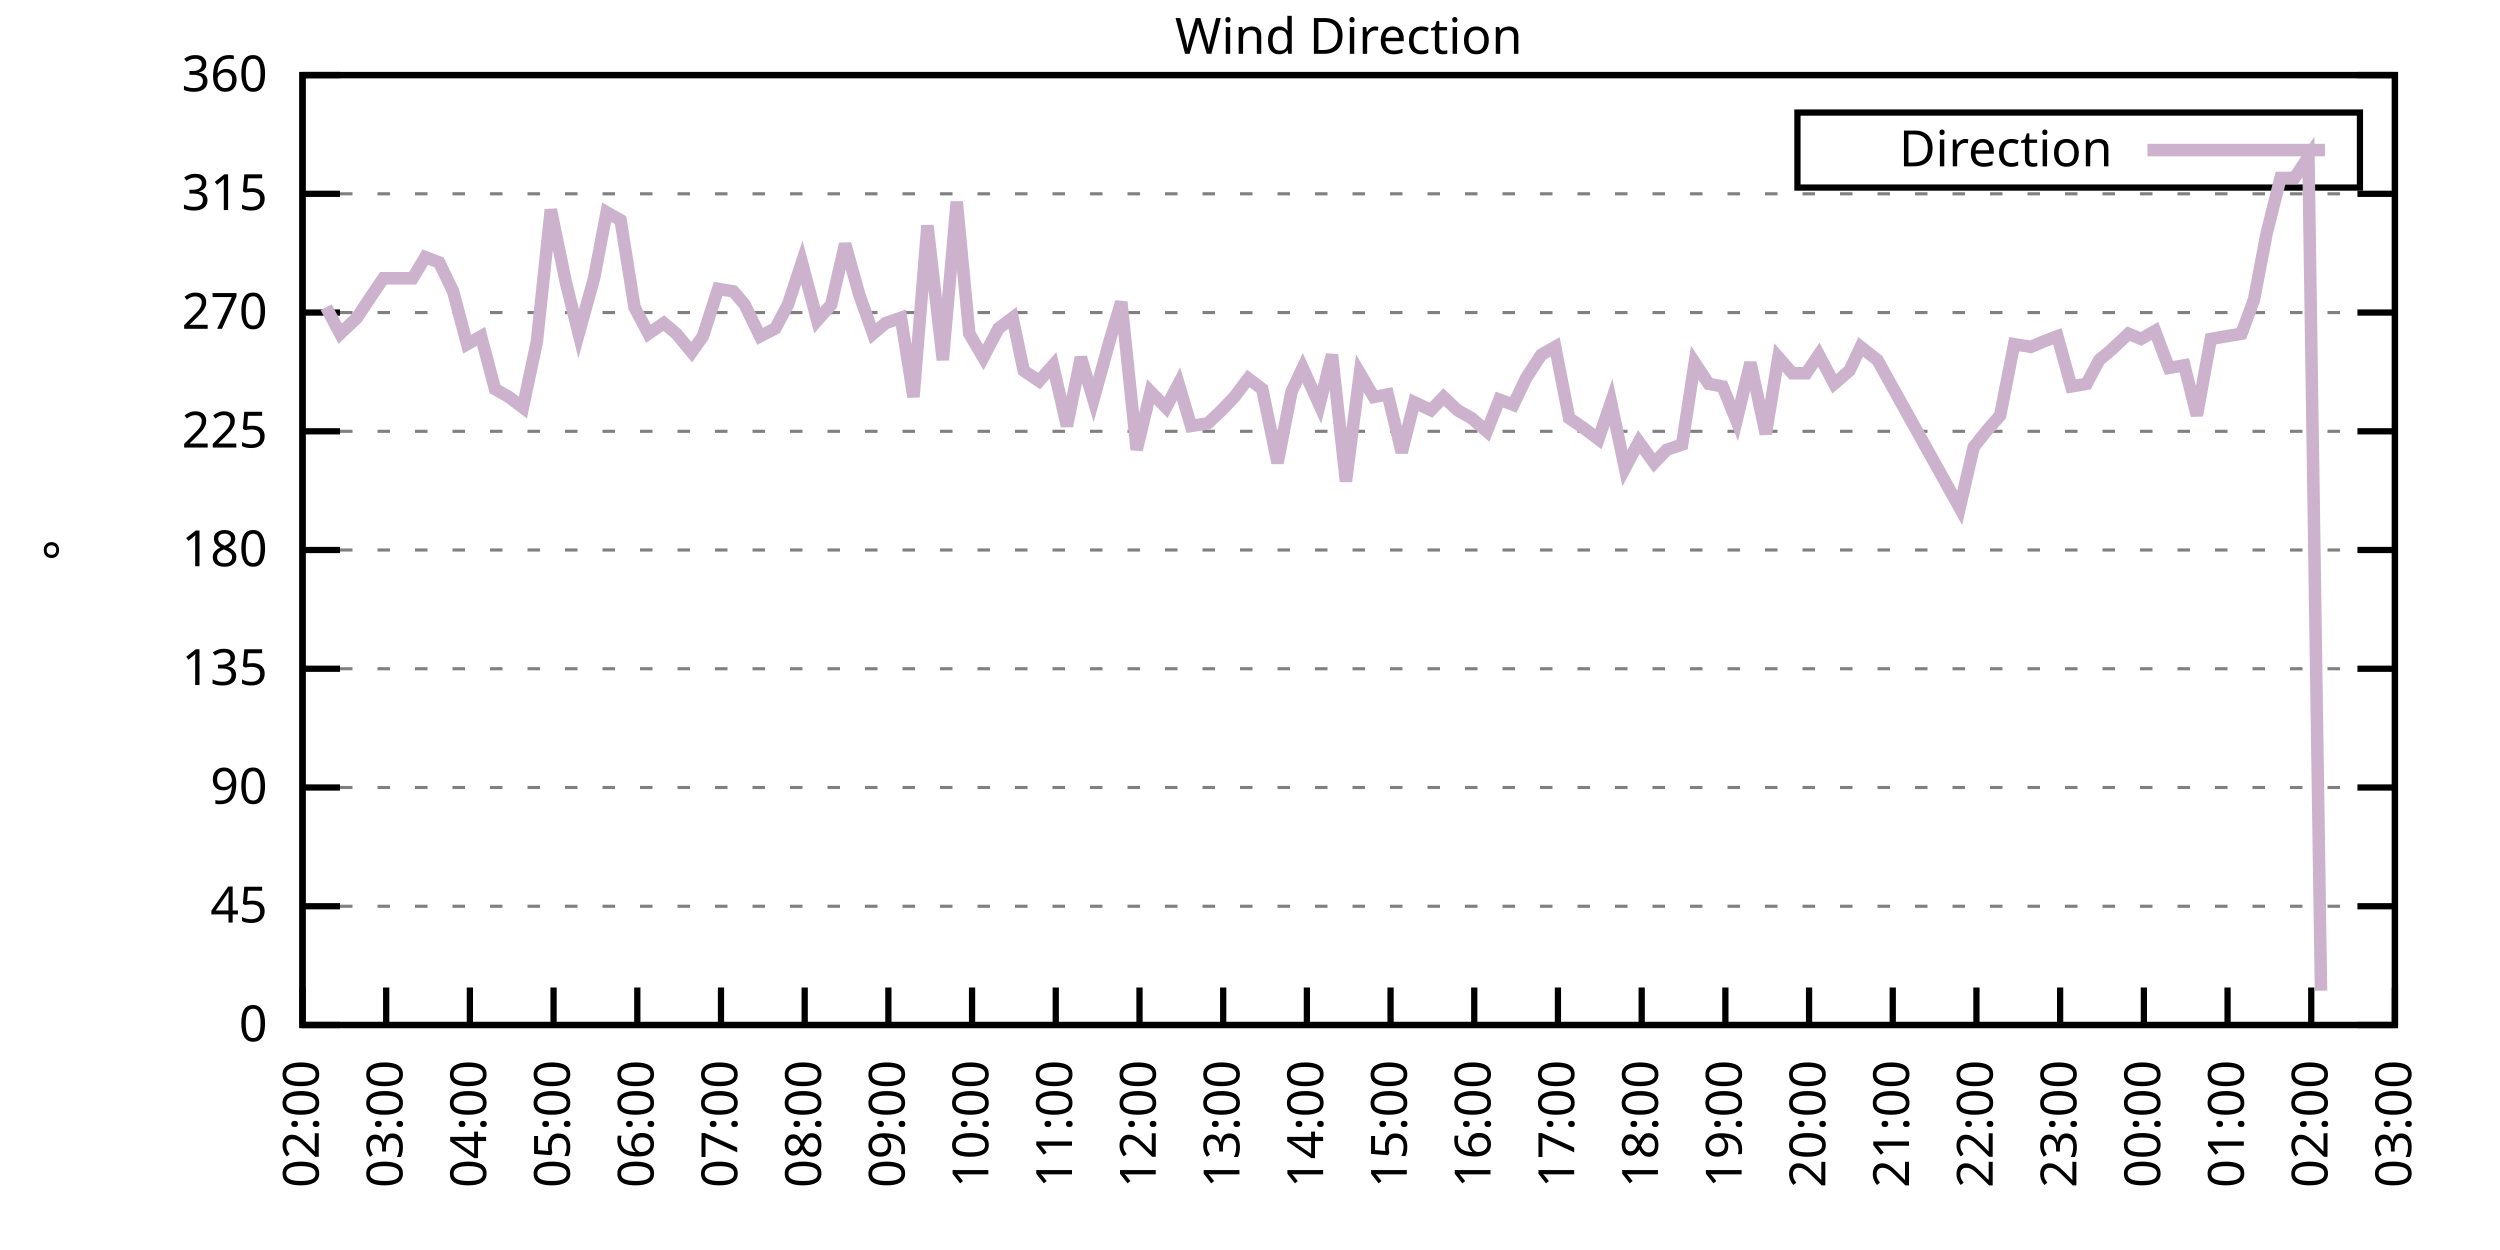
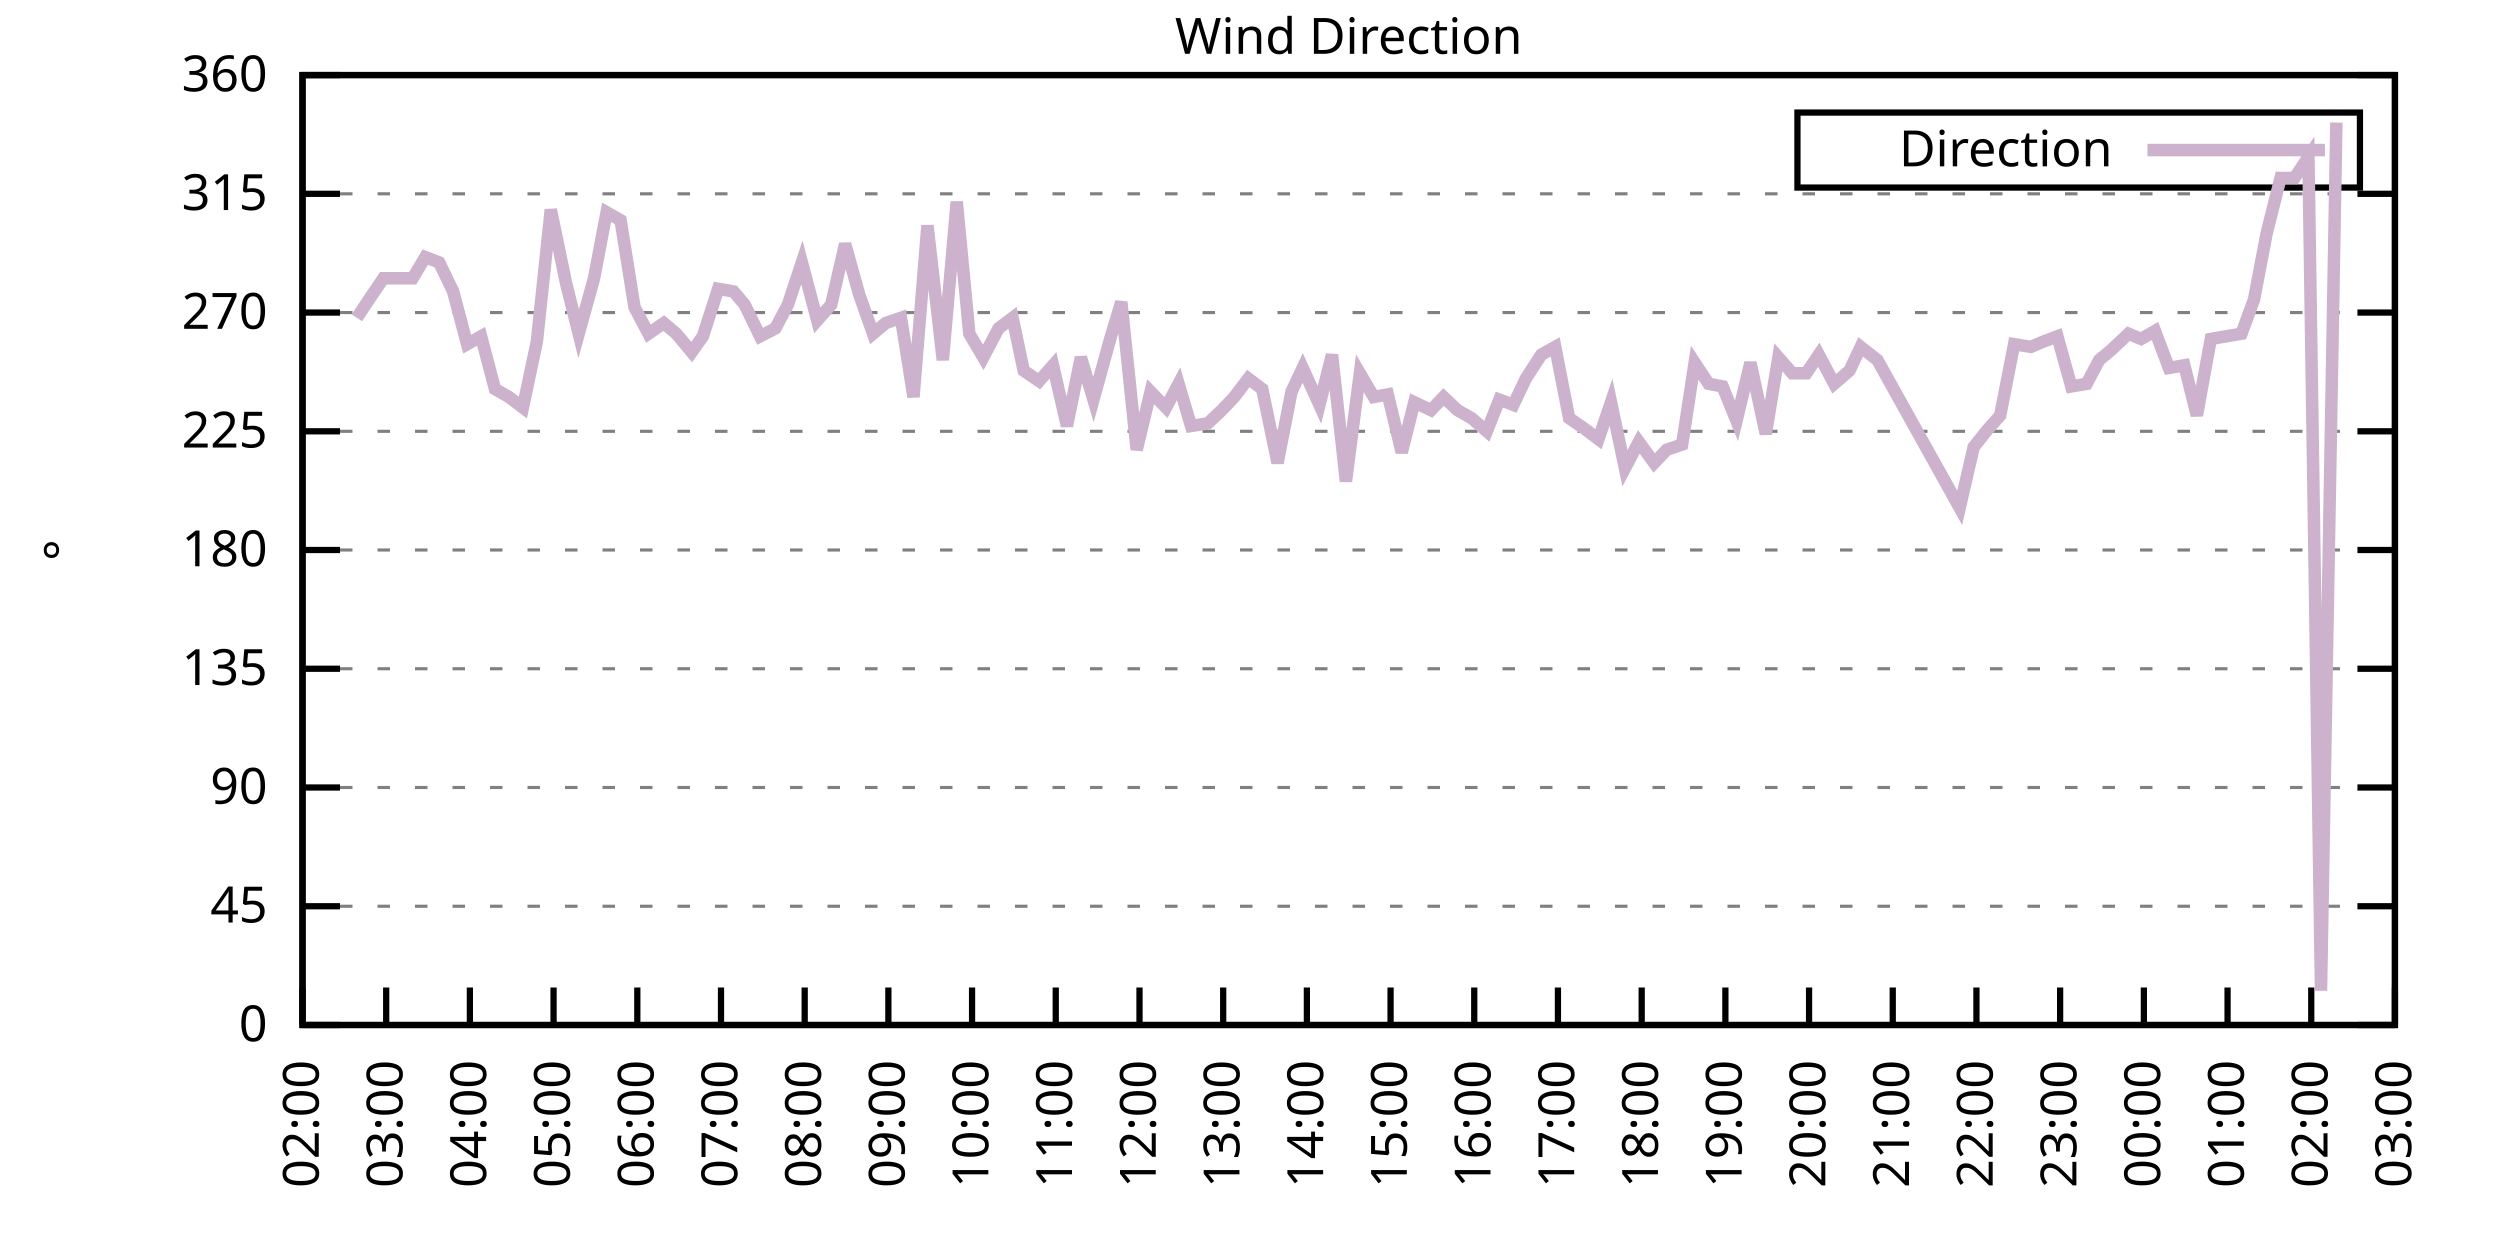
<svg xmlns="http://www.w3.org/2000/svg" xmlns:xlink="http://www.w3.org/1999/xlink" width="400" height="200" viewBox="0 0 400 200">
  <g id="gnuplot_canvas">
    <rect x="0" y="0" width="400" height="200" fill="none" />
    <defs>
      <circle id="gpDot" r="0.5" stroke-width="0.5" stroke="currentColor" />
      <path id="gpPt0" stroke-width="0.333" stroke="currentColor" d="M-1,0 h2 M0,-1 v2" />
      <path id="gpPt1" stroke-width="0.333" stroke="currentColor" d="M-1,-1 L1,1 M1,-1 L-1,1" />
      <path id="gpPt2" stroke-width="0.333" stroke="currentColor" d="M-1,0 L1,0 M0,-1 L0,1 M-1,-1 L1,1 M-1,1 L1,-1" />
      <rect id="gpPt3" stroke-width="0.333" stroke="currentColor" x="-1" y="-1" width="2" height="2" />
      <rect id="gpPt4" stroke-width="0.333" stroke="currentColor" fill="currentColor" x="-1" y="-1" width="2" height="2" />
      <circle id="gpPt5" stroke-width="0.333" stroke="currentColor" cx="0" cy="0" r="1" />
      <use xlink:href="#gpPt5" id="gpPt6" fill="currentColor" stroke="none" />
      <path id="gpPt7" stroke-width="0.333" stroke="currentColor" d="M0,-1.33 L-1.33,0.67 L1.33,0.67 z" />
      <use xlink:href="#gpPt7" id="gpPt8" fill="currentColor" stroke="none" />
      <use xlink:href="#gpPt7" id="gpPt9" stroke="currentColor" transform="rotate(180)" />
      <use xlink:href="#gpPt9" id="gpPt10" fill="currentColor" stroke="none" />
      <use xlink:href="#gpPt3" id="gpPt11" stroke="currentColor" transform="rotate(45)" />
      <use xlink:href="#gpPt11" id="gpPt12" fill="currentColor" stroke="none" />
      <path id="gpPt13" stroke-width="0.333" stroke="currentColor" d="M0,1.330 L1.265,0.411 L0.782,-1.067 L-0.782,-1.076 L-1.265,0.411 z" />
      <use xlink:href="#gpPt13" id="gpPt14" fill="currentColor" stroke="none" />
      <filter id="textbox" filterUnits="objectBoundingBox" x="0" y="0" height="1" width="1">
        <feFlood flood-color="white" flood-opacity="1" result="bgnd" />
        <feComposite in="SourceGraphic" in2="bgnd" operator="atop" />
      </filter>
      <filter id="greybox" filterUnits="objectBoundingBox" x="0" y="0" height="1" width="1">
        <feFlood flood-color="lightgrey" flood-opacity="1" result="grey" />
        <feComposite in="SourceGraphic" in2="grey" operator="atop" />
      </filter>
    </defs>
    <g fill="none" color="white" stroke="currentColor" stroke-width="1.00" stroke-linecap="butt" stroke-linejoin="miter">
</g>
    <g fill="none" color="black" stroke="currentColor" stroke-width="1.00" stroke-linecap="butt" stroke-linejoin="miter">
      <g stroke="none" shape-rendering="crispEdges">
        <polygon fill="rgb(255, 255, 255)" points="48.40,164.00 383.18,164.00 383.18,12.02 48.40,12.02 " />
      </g>
    </g>
    <g fill="none" color="black" stroke="currentColor" stroke-width="1.00" stroke-linecap="butt" stroke-linejoin="miter">
</g>
    <g fill="none" color="black" stroke="black" stroke-width="0.50" stroke-linecap="butt" stroke-linejoin="miter">
</g>
    <g fill="none" color="gray" stroke="currentColor" stroke-width="0.50" stroke-linecap="butt" stroke-linejoin="miter">
      <path stroke="gray" stroke-dasharray="2,4" class="gridline" d="M48.40,164.00 L383.19,164.00  " />
    </g>
    <g fill="none" color="gray" stroke="gray" stroke-width="1.00" stroke-linecap="butt" stroke-linejoin="miter">
</g>
    <g fill="none" color="black" stroke="currentColor" stroke-width="1.00" stroke-linecap="butt" stroke-linejoin="miter">
      <path stroke="black" d="M48.40,164.00 L54.40,164.00 M383.19,164.00 L377.19,164.00  " />
      <g transform="translate(42.80,166.60)" stroke="none" fill="black" font-family="Sans" font-size="8.00" text-anchor="end">
        <text>
          <tspan font-family="Sans"> 0</tspan>
        </text>
      </g>
    </g>
    <g fill="none" color="black" stroke="currentColor" stroke-width="1.00" stroke-linecap="butt" stroke-linejoin="miter">
</g>
    <g fill="none" color="black" stroke="black" stroke-width="0.50" stroke-linecap="butt" stroke-linejoin="miter">
</g>
    <g fill="none" color="gray" stroke="currentColor" stroke-width="0.50" stroke-linecap="butt" stroke-linejoin="miter">
      <path stroke="gray" stroke-dasharray="2,4" class="gridline" d="M48.40,145.00 L383.19,145.00  " />
    </g>
    <g fill="none" color="gray" stroke="gray" stroke-width="1.00" stroke-linecap="butt" stroke-linejoin="miter">
</g>
    <g fill="none" color="black" stroke="currentColor" stroke-width="1.00" stroke-linecap="butt" stroke-linejoin="miter">
      <path stroke="black" d="M48.40,145.00 L54.40,145.00 M383.19,145.00 L377.19,145.00  " />
      <g transform="translate(42.80,147.60)" stroke="none" fill="black" font-family="Sans" font-size="8.00" text-anchor="end">
        <text>
          <tspan font-family="Sans"> 45</tspan>
        </text>
      </g>
    </g>
    <g fill="none" color="black" stroke="currentColor" stroke-width="1.00" stroke-linecap="butt" stroke-linejoin="miter">
</g>
    <g fill="none" color="black" stroke="black" stroke-width="0.50" stroke-linecap="butt" stroke-linejoin="miter">
</g>
    <g fill="none" color="gray" stroke="currentColor" stroke-width="0.50" stroke-linecap="butt" stroke-linejoin="miter">
      <path stroke="gray" stroke-dasharray="2,4" class="gridline" d="M48.40,126.00 L383.19,126.00  " />
    </g>
    <g fill="none" color="gray" stroke="gray" stroke-width="1.00" stroke-linecap="butt" stroke-linejoin="miter">
</g>
    <g fill="none" color="black" stroke="currentColor" stroke-width="1.00" stroke-linecap="butt" stroke-linejoin="miter">
      <path stroke="black" d="M48.40,126.00 L54.40,126.00 M383.19,126.00 L377.19,126.00  " />
      <g transform="translate(42.80,128.60)" stroke="none" fill="black" font-family="Sans" font-size="8.00" text-anchor="end">
        <text>
          <tspan font-family="Sans"> 90</tspan>
        </text>
      </g>
    </g>
    <g fill="none" color="black" stroke="currentColor" stroke-width="1.00" stroke-linecap="butt" stroke-linejoin="miter">
</g>
    <g fill="none" color="black" stroke="black" stroke-width="0.50" stroke-linecap="butt" stroke-linejoin="miter">
</g>
    <g fill="none" color="gray" stroke="currentColor" stroke-width="0.50" stroke-linecap="butt" stroke-linejoin="miter">
      <path stroke="gray" stroke-dasharray="2,4" class="gridline" d="M48.40,107.00 L383.19,107.00  " />
    </g>
    <g fill="none" color="gray" stroke="gray" stroke-width="1.00" stroke-linecap="butt" stroke-linejoin="miter">
</g>
    <g fill="none" color="black" stroke="currentColor" stroke-width="1.00" stroke-linecap="butt" stroke-linejoin="miter">
      <path stroke="black" d="M48.40,107.00 L54.40,107.00 M383.19,107.00 L377.19,107.00  " />
      <g transform="translate(42.80,109.60)" stroke="none" fill="black" font-family="Sans" font-size="8.00" text-anchor="end">
        <text>
          <tspan font-family="Sans"> 135</tspan>
        </text>
      </g>
    </g>
    <g fill="none" color="black" stroke="currentColor" stroke-width="1.00" stroke-linecap="butt" stroke-linejoin="miter">
</g>
    <g fill="none" color="black" stroke="black" stroke-width="0.50" stroke-linecap="butt" stroke-linejoin="miter">
</g>
    <g fill="none" color="gray" stroke="currentColor" stroke-width="0.50" stroke-linecap="butt" stroke-linejoin="miter">
      <path stroke="gray" stroke-dasharray="2,4" class="gridline" d="M48.40,88.00 L383.19,88.00  " />
    </g>
    <g fill="none" color="gray" stroke="gray" stroke-width="1.00" stroke-linecap="butt" stroke-linejoin="miter">
</g>
    <g fill="none" color="black" stroke="currentColor" stroke-width="1.00" stroke-linecap="butt" stroke-linejoin="miter">
      <path stroke="black" d="M48.40,88.00 L54.40,88.00 M383.19,88.00 L377.19,88.00  " />
      <g transform="translate(42.80,90.60)" stroke="none" fill="black" font-family="Sans" font-size="8.00" text-anchor="end">
        <text>
          <tspan font-family="Sans"> 180</tspan>
        </text>
      </g>
    </g>
    <g fill="none" color="black" stroke="currentColor" stroke-width="1.00" stroke-linecap="butt" stroke-linejoin="miter">
</g>
    <g fill="none" color="black" stroke="black" stroke-width="0.50" stroke-linecap="butt" stroke-linejoin="miter">
</g>
    <g fill="none" color="gray" stroke="currentColor" stroke-width="0.50" stroke-linecap="butt" stroke-linejoin="miter">
      <path stroke="gray" stroke-dasharray="2,4" class="gridline" d="M48.40,69.01 L383.19,69.01  " />
    </g>
    <g fill="none" color="gray" stroke="gray" stroke-width="1.00" stroke-linecap="butt" stroke-linejoin="miter">
</g>
    <g fill="none" color="black" stroke="currentColor" stroke-width="1.00" stroke-linecap="butt" stroke-linejoin="miter">
      <path stroke="black" d="M48.40,69.01 L54.40,69.01 M383.19,69.01 L377.19,69.01  " />
      <g transform="translate(42.80,71.61)" stroke="none" fill="black" font-family="Sans" font-size="8.00" text-anchor="end">
        <text>
          <tspan font-family="Sans"> 225</tspan>
        </text>
      </g>
    </g>
    <g fill="none" color="black" stroke="currentColor" stroke-width="1.00" stroke-linecap="butt" stroke-linejoin="miter">
</g>
    <g fill="none" color="black" stroke="black" stroke-width="0.50" stroke-linecap="butt" stroke-linejoin="miter">
</g>
    <g fill="none" color="gray" stroke="currentColor" stroke-width="0.50" stroke-linecap="butt" stroke-linejoin="miter">
      <path stroke="gray" stroke-dasharray="2,4" class="gridline" d="M48.40,50.01 L383.19,50.01  " />
    </g>
    <g fill="none" color="gray" stroke="gray" stroke-width="1.00" stroke-linecap="butt" stroke-linejoin="miter">
</g>
    <g fill="none" color="black" stroke="currentColor" stroke-width="1.00" stroke-linecap="butt" stroke-linejoin="miter">
      <path stroke="black" d="M48.40,50.01 L54.40,50.01 M383.19,50.01 L377.19,50.01  " />
      <g transform="translate(42.80,52.61)" stroke="none" fill="black" font-family="Sans" font-size="8.00" text-anchor="end">
        <text>
          <tspan font-family="Sans"> 270</tspan>
        </text>
      </g>
    </g>
    <g fill="none" color="black" stroke="currentColor" stroke-width="1.00" stroke-linecap="butt" stroke-linejoin="miter">
</g>
    <g fill="none" color="black" stroke="black" stroke-width="0.50" stroke-linecap="butt" stroke-linejoin="miter">
</g>
    <g fill="none" color="gray" stroke="currentColor" stroke-width="0.50" stroke-linecap="butt" stroke-linejoin="miter">
      <path stroke="gray" stroke-dasharray="2,4" class="gridline" d="M48.40,31.01 L383.19,31.01  " />
    </g>
    <g fill="none" color="gray" stroke="gray" stroke-width="1.00" stroke-linecap="butt" stroke-linejoin="miter">
</g>
    <g fill="none" color="black" stroke="currentColor" stroke-width="1.00" stroke-linecap="butt" stroke-linejoin="miter">
      <path stroke="black" d="M48.40,31.01 L54.40,31.01 M383.19,31.01 L377.19,31.01  " />
      <g transform="translate(42.80,33.61)" stroke="none" fill="black" font-family="Sans" font-size="8.00" text-anchor="end">
        <text>
          <tspan font-family="Sans"> 315</tspan>
        </text>
      </g>
    </g>
    <g fill="none" color="black" stroke="currentColor" stroke-width="1.00" stroke-linecap="butt" stroke-linejoin="miter">
</g>
    <g fill="none" color="black" stroke="black" stroke-width="0.50" stroke-linecap="butt" stroke-linejoin="miter">
</g>
    <g fill="none" color="gray" stroke="currentColor" stroke-width="0.50" stroke-linecap="butt" stroke-linejoin="miter">
      <path stroke="gray" stroke-dasharray="2,4" class="gridline" d="M48.40,12.01 L383.19,12.01  " />
    </g>
    <g fill="none" color="gray" stroke="gray" stroke-width="1.00" stroke-linecap="butt" stroke-linejoin="miter">
</g>
    <g fill="none" color="black" stroke="currentColor" stroke-width="1.00" stroke-linecap="butt" stroke-linejoin="miter">
      <path stroke="black" d="M48.40,12.01 L54.40,12.01 M383.19,12.01 L377.19,12.01  " />
      <g transform="translate(42.80,14.61)" stroke="none" fill="black" font-family="Sans" font-size="8.00" text-anchor="end">
        <text>
          <tspan font-family="Sans"> 360</tspan>
        </text>
      </g>
    </g>
    <g fill="none" color="black" stroke="currentColor" stroke-width="1.00" stroke-linecap="butt" stroke-linejoin="miter">
      <path stroke="black" d="M48.40,164.00 L48.40,158.00  " />
      <g transform="translate(51.00,169.60) rotate(270.00)" stroke="none" fill="black" font-family="Sans" font-size="8.00" text-anchor="end">
        <text>
          <tspan font-family="Sans">02:00</tspan>
        </text>
      </g>
    </g>
    <g fill="none" color="black" stroke="currentColor" stroke-width="1.00" stroke-linecap="butt" stroke-linejoin="miter">
      <path stroke="black" d="M61.79,164.00 L61.79,158.00  " />
      <g transform="translate(64.39,169.60) rotate(270.00)" stroke="none" fill="black" font-family="Sans" font-size="8.00" text-anchor="end">
        <text>
          <tspan font-family="Sans">03:00</tspan>
        </text>
      </g>
    </g>
    <g fill="none" color="black" stroke="currentColor" stroke-width="1.00" stroke-linecap="butt" stroke-linejoin="miter">
      <path stroke="black" d="M75.18,164.00 L75.18,158.00  " />
      <g transform="translate(77.78,169.60) rotate(270.00)" stroke="none" fill="black" font-family="Sans" font-size="8.00" text-anchor="end">
        <text>
          <tspan font-family="Sans">04:00</tspan>
        </text>
      </g>
    </g>
    <g fill="none" color="black" stroke="currentColor" stroke-width="1.00" stroke-linecap="butt" stroke-linejoin="miter">
      <path stroke="black" d="M88.57,164.00 L88.57,158.00  " />
      <g transform="translate(91.17,169.60) rotate(270.00)" stroke="none" fill="black" font-family="Sans" font-size="8.00" text-anchor="end">
        <text>
          <tspan font-family="Sans">05:00</tspan>
        </text>
      </g>
    </g>
    <g fill="none" color="black" stroke="currentColor" stroke-width="1.00" stroke-linecap="butt" stroke-linejoin="miter">
      <path stroke="black" d="M101.97,164.00 L101.97,158.00  " />
      <g transform="translate(104.57,169.60) rotate(270.00)" stroke="none" fill="black" font-family="Sans" font-size="8.00" text-anchor="end">
        <text>
          <tspan font-family="Sans">06:00</tspan>
        </text>
      </g>
    </g>
    <g fill="none" color="black" stroke="currentColor" stroke-width="1.00" stroke-linecap="butt" stroke-linejoin="miter">
      <path stroke="black" d="M115.36,164.00 L115.36,158.00  " />
      <g transform="translate(117.96,169.60) rotate(270.00)" stroke="none" fill="black" font-family="Sans" font-size="8.00" text-anchor="end">
        <text>
          <tspan font-family="Sans">07:00</tspan>
        </text>
      </g>
    </g>
    <g fill="none" color="black" stroke="currentColor" stroke-width="1.00" stroke-linecap="butt" stroke-linejoin="miter">
      <path stroke="black" d="M128.75,164.00 L128.75,158.00  " />
      <g transform="translate(131.35,169.60) rotate(270.00)" stroke="none" fill="black" font-family="Sans" font-size="8.00" text-anchor="end">
        <text>
          <tspan font-family="Sans">08:00</tspan>
        </text>
      </g>
    </g>
    <g fill="none" color="black" stroke="currentColor" stroke-width="1.00" stroke-linecap="butt" stroke-linejoin="miter">
      <path stroke="black" d="M142.14,164.00 L142.14,158.00  " />
      <g transform="translate(144.74,169.60) rotate(270.00)" stroke="none" fill="black" font-family="Sans" font-size="8.00" text-anchor="end">
        <text>
          <tspan font-family="Sans">09:00</tspan>
        </text>
      </g>
    </g>
    <g fill="none" color="black" stroke="currentColor" stroke-width="1.00" stroke-linecap="butt" stroke-linejoin="miter">
      <path stroke="black" d="M155.53,164.00 L155.53,158.00  " />
      <g transform="translate(158.13,169.60) rotate(270.00)" stroke="none" fill="black" font-family="Sans" font-size="8.00" text-anchor="end">
        <text>
          <tspan font-family="Sans">10:00</tspan>
        </text>
      </g>
    </g>
    <g fill="none" color="black" stroke="currentColor" stroke-width="1.00" stroke-linecap="butt" stroke-linejoin="miter">
      <path stroke="black" d="M168.92,164.00 L168.92,158.00  " />
      <g transform="translate(171.52,169.60) rotate(270.00)" stroke="none" fill="black" font-family="Sans" font-size="8.00" text-anchor="end">
        <text>
          <tspan font-family="Sans">11:00</tspan>
        </text>
      </g>
    </g>
    <g fill="none" color="black" stroke="currentColor" stroke-width="1.00" stroke-linecap="butt" stroke-linejoin="miter">
      <path stroke="black" d="M182.32,164.00 L182.32,158.00  " />
      <g transform="translate(184.92,169.60) rotate(270.00)" stroke="none" fill="black" font-family="Sans" font-size="8.00" text-anchor="end">
        <text>
          <tspan font-family="Sans">12:00</tspan>
        </text>
      </g>
    </g>
    <g fill="none" color="black" stroke="currentColor" stroke-width="1.00" stroke-linecap="butt" stroke-linejoin="miter">
      <path stroke="black" d="M195.71,164.00 L195.71,158.00  " />
      <g transform="translate(198.31,169.60) rotate(270.00)" stroke="none" fill="black" font-family="Sans" font-size="8.00" text-anchor="end">
        <text>
          <tspan font-family="Sans">13:00</tspan>
        </text>
      </g>
    </g>
    <g fill="none" color="black" stroke="currentColor" stroke-width="1.00" stroke-linecap="butt" stroke-linejoin="miter">
      <path stroke="black" d="M209.10,164.00 L209.10,158.00  " />
      <g transform="translate(211.70,169.60) rotate(270.00)" stroke="none" fill="black" font-family="Sans" font-size="8.00" text-anchor="end">
        <text>
          <tspan font-family="Sans">14:00</tspan>
        </text>
      </g>
    </g>
    <g fill="none" color="black" stroke="currentColor" stroke-width="1.00" stroke-linecap="butt" stroke-linejoin="miter">
      <path stroke="black" d="M222.49,164.00 L222.49,158.00  " />
      <g transform="translate(225.09,169.60) rotate(270.00)" stroke="none" fill="black" font-family="Sans" font-size="8.00" text-anchor="end">
        <text>
          <tspan font-family="Sans">15:00</tspan>
        </text>
      </g>
    </g>
    <g fill="none" color="black" stroke="currentColor" stroke-width="1.00" stroke-linecap="butt" stroke-linejoin="miter">
      <path stroke="black" d="M235.88,164.00 L235.88,158.00  " />
      <g transform="translate(238.48,169.60) rotate(270.00)" stroke="none" fill="black" font-family="Sans" font-size="8.00" text-anchor="end">
        <text>
          <tspan font-family="Sans">16:00</tspan>
        </text>
      </g>
    </g>
    <g fill="none" color="black" stroke="currentColor" stroke-width="1.00" stroke-linecap="butt" stroke-linejoin="miter">
      <path stroke="black" d="M249.27,164.00 L249.27,158.00  " />
      <g transform="translate(251.87,169.60) rotate(270.00)" stroke="none" fill="black" font-family="Sans" font-size="8.00" text-anchor="end">
        <text>
          <tspan font-family="Sans">17:00</tspan>
        </text>
      </g>
    </g>
    <g fill="none" color="black" stroke="currentColor" stroke-width="1.00" stroke-linecap="butt" stroke-linejoin="miter">
      <path stroke="black" d="M262.67,164.00 L262.67,158.00  " />
      <g transform="translate(265.27,169.60) rotate(270.00)" stroke="none" fill="black" font-family="Sans" font-size="8.00" text-anchor="end">
        <text>
          <tspan font-family="Sans">18:00</tspan>
        </text>
      </g>
    </g>
    <g fill="none" color="black" stroke="currentColor" stroke-width="1.00" stroke-linecap="butt" stroke-linejoin="miter">
      <path stroke="black" d="M276.06,164.00 L276.06,158.00  " />
      <g transform="translate(278.66,169.60) rotate(270.00)" stroke="none" fill="black" font-family="Sans" font-size="8.00" text-anchor="end">
        <text>
          <tspan font-family="Sans">19:00</tspan>
        </text>
      </g>
    </g>
    <g fill="none" color="black" stroke="currentColor" stroke-width="1.00" stroke-linecap="butt" stroke-linejoin="miter">
      <path stroke="black" d="M289.45,164.00 L289.45,158.00  " />
      <g transform="translate(292.05,169.60) rotate(270.00)" stroke="none" fill="black" font-family="Sans" font-size="8.00" text-anchor="end">
        <text>
          <tspan font-family="Sans">20:00</tspan>
        </text>
      </g>
    </g>
    <g fill="none" color="black" stroke="currentColor" stroke-width="1.00" stroke-linecap="butt" stroke-linejoin="miter">
      <path stroke="black" d="M302.84,164.00 L302.84,158.00  " />
      <g transform="translate(305.44,169.60) rotate(270.00)" stroke="none" fill="black" font-family="Sans" font-size="8.00" text-anchor="end">
        <text>
          <tspan font-family="Sans">21:00</tspan>
        </text>
      </g>
    </g>
    <g fill="none" color="black" stroke="currentColor" stroke-width="1.00" stroke-linecap="butt" stroke-linejoin="miter">
      <path stroke="black" d="M316.23,164.00 L316.23,158.00  " />
      <g transform="translate(318.83,169.60) rotate(270.00)" stroke="none" fill="black" font-family="Sans" font-size="8.00" text-anchor="end">
        <text>
          <tspan font-family="Sans">22:00</tspan>
        </text>
      </g>
    </g>
    <g fill="none" color="black" stroke="currentColor" stroke-width="1.00" stroke-linecap="butt" stroke-linejoin="miter">
      <path stroke="black" d="M329.62,164.00 L329.62,158.00  " />
      <g transform="translate(332.22,169.60) rotate(270.00)" stroke="none" fill="black" font-family="Sans" font-size="8.00" text-anchor="end">
        <text>
          <tspan font-family="Sans">23:00</tspan>
        </text>
      </g>
    </g>
    <g fill="none" color="black" stroke="currentColor" stroke-width="1.00" stroke-linecap="butt" stroke-linejoin="miter">
      <path stroke="black" d="M343.02,164.00 L343.02,158.00  " />
      <g transform="translate(345.62,169.60) rotate(270.00)" stroke="none" fill="black" font-family="Sans" font-size="8.00" text-anchor="end">
        <text>
          <tspan font-family="Sans">00:00</tspan>
        </text>
      </g>
    </g>
    <g fill="none" color="black" stroke="currentColor" stroke-width="1.00" stroke-linecap="butt" stroke-linejoin="miter">
      <path stroke="black" d="M356.41,164.00 L356.41,158.00  " />
      <g transform="translate(359.01,169.60) rotate(270.00)" stroke="none" fill="black" font-family="Sans" font-size="8.00" text-anchor="end">
        <text>
          <tspan font-family="Sans">01:00</tspan>
        </text>
      </g>
    </g>
    <g fill="none" color="black" stroke="currentColor" stroke-width="1.00" stroke-linecap="butt" stroke-linejoin="miter">
      <path stroke="black" d="M369.80,164.00 L369.80,158.00  " />
      <g transform="translate(372.40,169.60) rotate(270.00)" stroke="none" fill="black" font-family="Sans" font-size="8.00" text-anchor="end">
        <text>
          <tspan font-family="Sans">02:00</tspan>
        </text>
      </g>
    </g>
    <g fill="none" color="black" stroke="currentColor" stroke-width="1.00" stroke-linecap="butt" stroke-linejoin="miter">
      <path stroke="black" d="M383.19,164.00 L383.19,158.00  " />
      <g transform="translate(385.79,169.60) rotate(270.00)" stroke="none" fill="black" font-family="Sans" font-size="8.00" text-anchor="end">
        <text>
          <tspan font-family="Sans">03:00</tspan>
        </text>
      </g>
    </g>
    <g fill="none" color="black" stroke="currentColor" stroke-width="1.00" stroke-linecap="butt" stroke-linejoin="miter">
</g>
    <g fill="none" color="black" stroke="currentColor" stroke-width="1.00" stroke-linecap="butt" stroke-linejoin="miter">
      <path stroke="black" d="M48.40,12.01 L48.40,164.00 L383.19,164.00 L383.19,12.01 L48.40,12.01 Z  " />
    </g>
    <g fill="none" color="black" stroke="currentColor" stroke-width="1.00" stroke-linecap="butt" stroke-linejoin="miter">
</g>
    <g fill="none" color="black" stroke="currentColor" stroke-width="1.00" stroke-linecap="butt" stroke-linejoin="miter">
      <path stroke="black" d="M287.59,30.01 L287.59,18.01 L377.59,18.01 L377.59,30.01 L287.59,30.01 Z  " />
    </g>
    <g id="Wind_direction_plot_1">
      <g fill="none" color="white" stroke="black" stroke-width="2.00" stroke-linecap="butt" stroke-linejoin="miter">
</g>
      <g fill="none" color="black" stroke="currentColor" stroke-width="2.00" stroke-linecap="butt" stroke-linejoin="miter">
        <g transform="translate(337.99,26.61)" stroke="none" fill="black" font-family="Sans" font-size="8.00" text-anchor="end">
          <text>
            <tspan font-family="Sans">Direction</tspan>
          </text>
        </g>
      </g>
      <g fill="none" color="black" stroke="currentColor" stroke-width="2.00" stroke-linecap="butt" stroke-linejoin="miter">
-         <path stroke="rgb(204, 178, 204)" d="M343.59,24.01 L371.99,24.01 M52.19,49.16 L54.43,53.39 L57.10,50.85 L59.34,47.47 L61.35,44.52 L63.80,44.52   L66.03,44.52 L68.04,41.14 L70.27,41.99 L72.50,46.63 L74.74,55.07 L76.97,53.81 L79.20,62.25 L81.43,63.52   L83.66,65.21 L85.90,54.65 L88.13,33.54 L90.58,45.36 L92.59,53.39 L95.05,44.52 L97.06,33.96 L99.29,35.23   L101.52,49.16 L103.75,53.39 L106.21,51.70 L108.22,53.39 L110.67,56.34 L112.46,53.81 L114.91,46.21 L117.37,46.63   L119.15,48.74 L121.61,53.81 L124.06,52.54 L126.07,48.74 L128.30,41.99 L130.76,51.27 L132.99,48.74 L135.22,39.03   L137.45,47.05 L139.69,53.39 L141.69,51.70 L144.15,50.85 L146.16,63.52 L148.39,36.08 L150.85,57.61 L153.08,32.28   L155.09,53.39 L157.32,57.18 L159.77,52.54 L162.01,50.85 L163.79,59.30 L166.25,60.98 L168.48,58.45 L170.71,68.16   L172.94,57.18 L174.95,63.94 L177.63,54.23 L179.41,48.32 L181.87,71.96 L184.10,62.67 L186.56,65.21 L188.57,61.41   L190.57,68.16 L193.25,67.74 L195.48,65.63 L197.49,63.52 L199.73,60.56 L201.96,62.25 L204.41,74.07 L206.64,62.67   L208.43,58.87 L211.11,64.78 L213.12,56.76 L215.35,77.03 L217.58,59.72 L219.81,63.52 L222.04,63.10 L224.28,72.38   L226.29,64.36 L228.96,65.63 L230.97,63.52 L233.20,65.63 L235.44,66.90 L237.89,69.01 L239.90,63.94 L242.13,64.78   L244.14,60.56 L246.60,56.76 L248.83,55.50 L251.06,66.90 L253.51,68.58 L255.75,70.27 L257.76,64.36 L259.99,74.92   L262.22,70.70 L264.67,74.07 L266.68,71.96 L269.14,71.12 L271.15,58.03 L273.38,61.41 L275.61,61.83 L277.84,67.32   L280.07,58.03 L282.53,69.43 L284.54,57.18 L286.77,59.72 L289.00,59.72 L291.01,56.76 L293.47,61.41 L295.92,59.30   L297.71,55.50 L300.39,57.61 L313.55,81.25 L315.79,71.54 L317.79,69.01 L320.03,66.47 L322.26,55.07 L324.94,55.50   L326.95,54.65 L329.18,53.81 L331.41,61.83 L333.86,61.41 L335.87,57.61 L337.88,55.92 L340.56,53.39 L342.57,54.23   L344.80,52.96 L347.03,58.87 L349.49,58.45 L351.50,66.47 L353.73,54.23 L356.18,53.81 L358.64,53.39 L360.65,47.90   L362.66,37.34 L364.89,28.48 L367.12,28.48 L369.35,25.10 L371.36,158.51  " />
+         <path stroke="rgb(204, 178, 204)" d="M343.59,24.01 L371.99,24.01 M57.10,50.85 L59.34,47.47 L61.35,44.52 L63.80,44.52 L66.03,44.52 L68.04,41.14   L70.27,41.99 L72.50,46.63 L74.74,55.07 L76.97,53.81 L79.20,62.25 L81.43,63.52 L83.66,65.21 L85.90,54.65   L88.13,33.54 L90.58,45.36 L92.59,53.39 L95.05,44.52 L97.06,33.96 L99.29,35.23 L101.52,49.16 L103.75,53.39   L106.21,51.70 L108.22,53.39 L110.67,56.34 L112.46,53.81 L114.91,46.21 L117.37,46.63 L119.15,48.74 L121.61,53.81   L124.06,52.54 L126.07,48.74 L128.30,41.99 L130.76,51.27 L132.99,48.74 L135.22,39.03 L137.45,47.05 L139.69,53.39   L141.69,51.70 L144.15,50.85 L146.16,63.52 L148.39,36.08 L150.85,57.61 L153.08,32.28 L155.09,53.39 L157.32,57.18   L159.77,52.54 L162.01,50.85 L163.79,59.30 L166.25,60.98 L168.48,58.45 L170.71,68.16 L172.94,57.18 L174.95,63.94   L177.63,54.23 L179.41,48.32 L181.87,71.96 L184.10,62.67 L186.56,65.21 L188.57,61.41 L190.57,68.16 L193.25,67.74   L195.48,65.63 L197.49,63.52 L199.73,60.56 L201.96,62.25 L204.41,74.07 L206.64,62.67 L208.43,58.87 L211.11,64.78   L213.12,56.76 L215.35,77.03 L217.58,59.72 L219.81,63.52 L222.04,63.10 L224.28,72.38 L226.29,64.36 L228.96,65.63   L230.97,63.52 L233.20,65.63 L235.44,66.90 L237.89,69.01 L239.90,63.94 L242.13,64.78 L244.14,60.56 L246.60,56.76   L248.83,55.50 L251.06,66.90 L253.51,68.58 L255.75,70.27 L257.76,64.36 L259.99,74.92 L262.22,70.70 L264.67,74.07   L266.68,71.96 L269.14,71.12 L271.15,58.03 L273.38,61.41 L275.61,61.83 L277.84,67.32 L280.07,58.03 L282.53,69.43   L284.54,57.18 L286.77,59.72 L289.00,59.72 L291.01,56.76 L293.47,61.41 L295.92,59.30 L297.71,55.50 L300.39,57.61   L313.55,81.25 L315.79,71.54 L317.79,69.01 L320.03,66.47 L322.26,55.07 L324.94,55.50 L326.95,54.65 L329.18,53.81   L331.41,61.83 L333.86,61.41 L335.87,57.61 L337.88,55.92 L340.56,53.39 L342.57,54.23 L344.80,52.96 L347.03,58.87   L349.49,58.45 L351.50,66.47 L353.73,54.23 L356.18,53.81 L358.64,53.39 L360.65,47.90 L362.66,37.34 L364.89,28.48   L367.12,28.48 L369.35,25.10 L371.36,158.51 L373.82,19.61  " />
      </g>
    </g>
    <g fill="none" color="black" stroke="currentColor" stroke-width="2.00" stroke-linecap="butt" stroke-linejoin="miter">
</g>
    <g fill="none" color="black" stroke="black" stroke-width="1.00" stroke-linecap="butt" stroke-linejoin="miter">
</g>
    <g fill="none" color="black" stroke="currentColor" stroke-width="1.00" stroke-linecap="butt" stroke-linejoin="miter">
      <path stroke="black" d="M48.40,12.01 L48.40,164.00 L383.19,164.00 L383.19,12.01 L48.40,12.01 Z  " />
      <g transform="translate(12.80,88.01) rotate(270.00)" stroke="none" fill="black" font-family="Sans" font-size="8.00" text-anchor="middle">
        <text>
          <tspan font-family="Sans">°</tspan>
        </text>
      </g>
    </g>
    <g fill="none" color="black" stroke="currentColor" stroke-width="1.00" stroke-linecap="butt" stroke-linejoin="miter">
</g>
    <g fill="none" color="black" stroke="currentColor" stroke-width="1.00" stroke-linecap="butt" stroke-linejoin="miter">
      <g transform="translate(215.79,8.61)" stroke="none" fill="black" font-family="Sans" font-size="8.00" text-anchor="middle">
        <text>
          <tspan font-family="Sans">Wind Direction</tspan>
        </text>
      </g>
    </g>
    <g fill="none" color="black" stroke="currentColor" stroke-width="1.00" stroke-linecap="butt" stroke-linejoin="miter">
</g>
  </g>
</svg>
